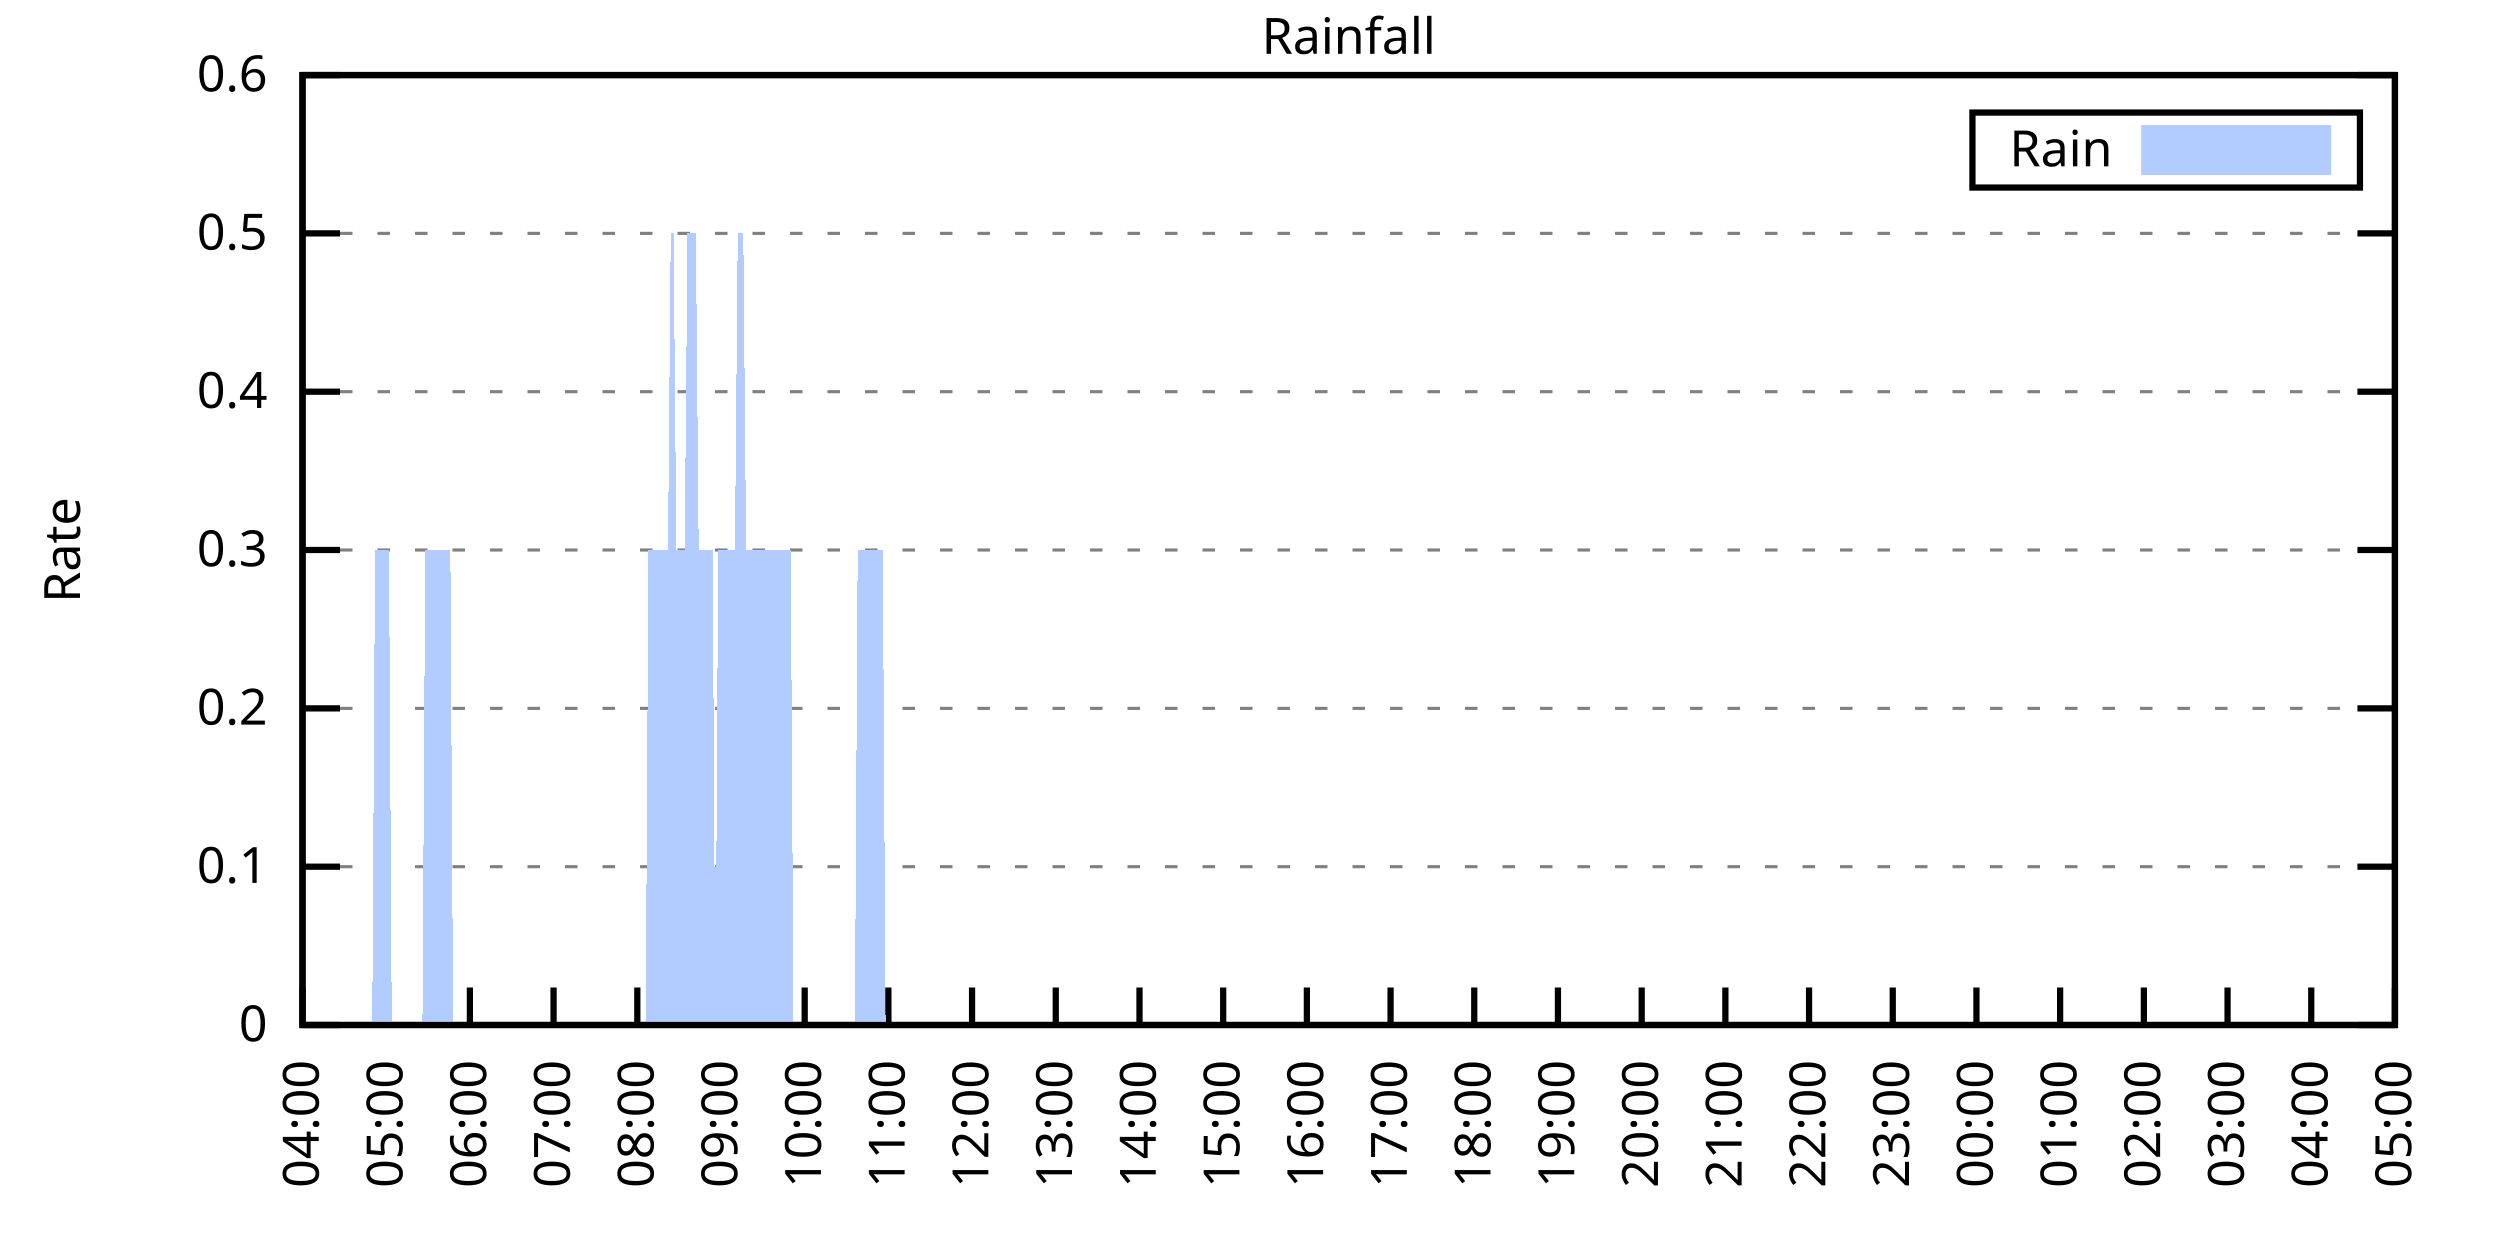
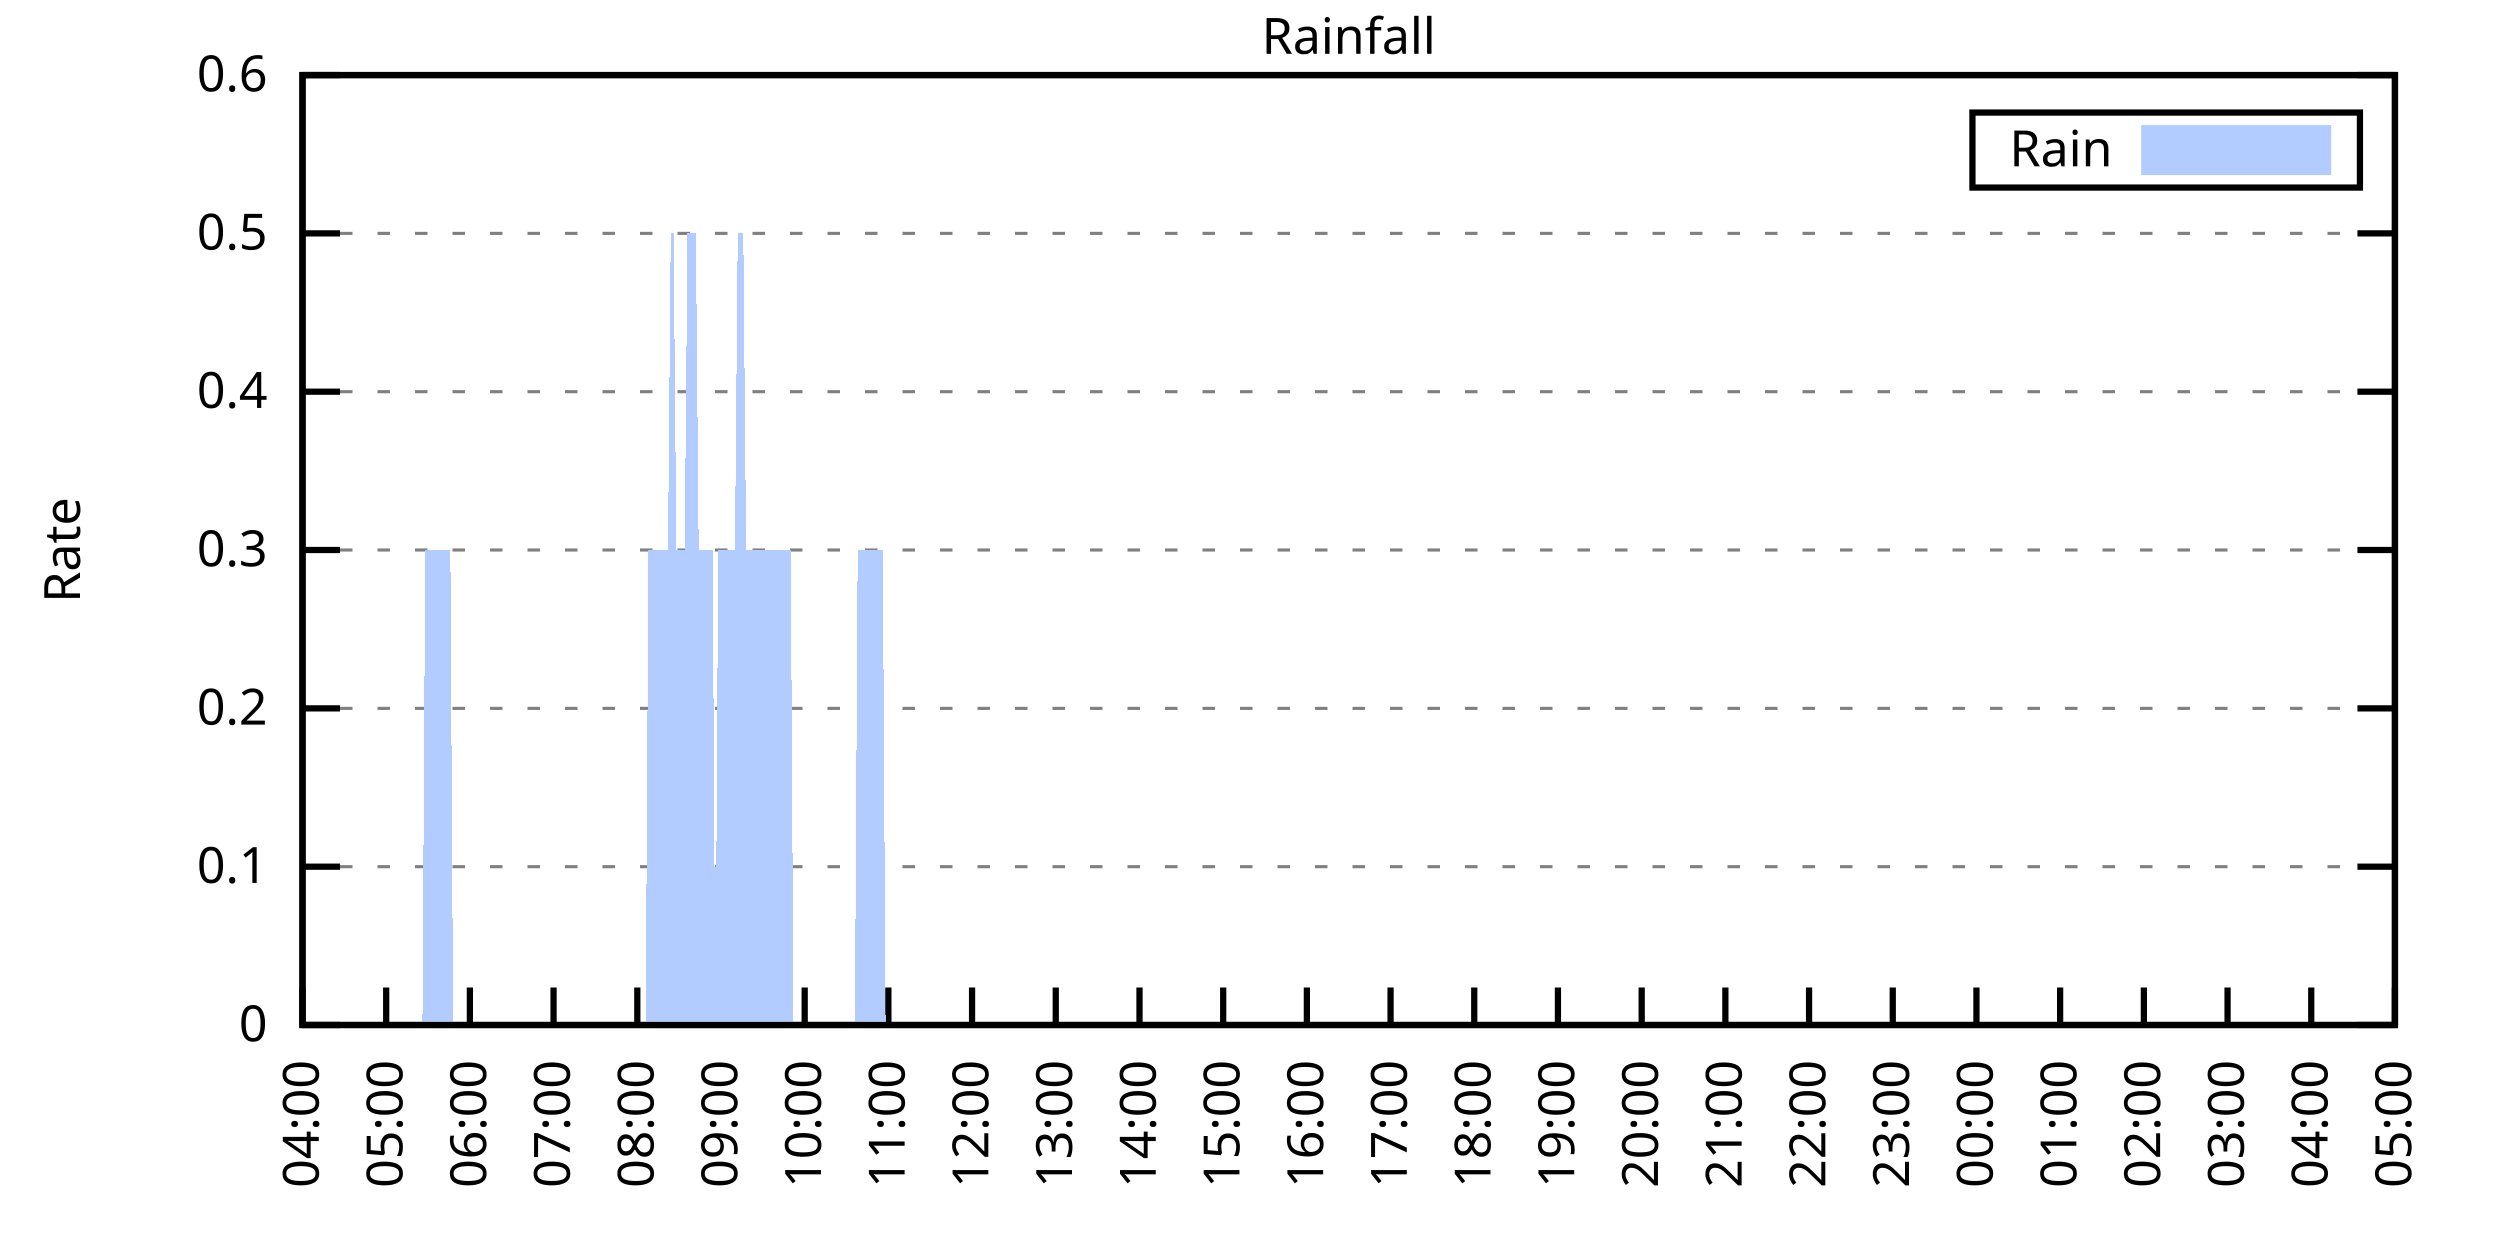
<svg xmlns="http://www.w3.org/2000/svg" xmlns:xlink="http://www.w3.org/1999/xlink" width="400" height="200" viewBox="0 0 400 200">
  <g id="gnuplot_canvas">
    <rect x="0" y="0" width="400" height="200" fill="none" />
    <defs>
      <circle id="gpDot" r="0.5" stroke-width="0.5" stroke="currentColor" />
      <path id="gpPt0" stroke-width="0.333" stroke="currentColor" d="M-1,0 h2 M0,-1 v2" />
      <path id="gpPt1" stroke-width="0.333" stroke="currentColor" d="M-1,-1 L1,1 M1,-1 L-1,1" />
      <path id="gpPt2" stroke-width="0.333" stroke="currentColor" d="M-1,0 L1,0 M0,-1 L0,1 M-1,-1 L1,1 M-1,1 L1,-1" />
      <rect id="gpPt3" stroke-width="0.333" stroke="currentColor" x="-1" y="-1" width="2" height="2" />
      <rect id="gpPt4" stroke-width="0.333" stroke="currentColor" fill="currentColor" x="-1" y="-1" width="2" height="2" />
      <circle id="gpPt5" stroke-width="0.333" stroke="currentColor" cx="0" cy="0" r="1" />
      <use xlink:href="#gpPt5" id="gpPt6" fill="currentColor" stroke="none" />
      <path id="gpPt7" stroke-width="0.333" stroke="currentColor" d="M0,-1.33 L-1.33,0.67 L1.33,0.67 z" />
      <use xlink:href="#gpPt7" id="gpPt8" fill="currentColor" stroke="none" />
      <use xlink:href="#gpPt7" id="gpPt9" stroke="currentColor" transform="rotate(180)" />
      <use xlink:href="#gpPt9" id="gpPt10" fill="currentColor" stroke="none" />
      <use xlink:href="#gpPt3" id="gpPt11" stroke="currentColor" transform="rotate(45)" />
      <use xlink:href="#gpPt11" id="gpPt12" fill="currentColor" stroke="none" />
      <path id="gpPt13" stroke-width="0.333" stroke="currentColor" d="M0,1.330 L1.265,0.411 L0.782,-1.067 L-0.782,-1.076 L-1.265,0.411 z" />
      <use xlink:href="#gpPt13" id="gpPt14" fill="currentColor" stroke="none" />
      <filter id="textbox" filterUnits="objectBoundingBox" x="0" y="0" height="1" width="1">
        <feFlood flood-color="white" flood-opacity="1" result="bgnd" />
        <feComposite in="SourceGraphic" in2="bgnd" operator="atop" />
      </filter>
      <filter id="greybox" filterUnits="objectBoundingBox" x="0" y="0" height="1" width="1">
        <feFlood flood-color="lightgrey" flood-opacity="1" result="grey" />
        <feComposite in="SourceGraphic" in2="grey" operator="atop" />
      </filter>
    </defs>
    <g fill="none" color="white" stroke="currentColor" stroke-width="1.00" stroke-linecap="butt" stroke-linejoin="miter">
</g>
    <g fill="none" color="black" stroke="currentColor" stroke-width="1.00" stroke-linecap="butt" stroke-linejoin="miter">
      <g stroke="none" shape-rendering="crispEdges">
        <polygon fill="rgb(255, 255, 255)" points="48.40,164.00 383.18,164.00 383.18,12.02 48.40,12.02 " />
      </g>
    </g>
    <g fill="none" color="black" stroke="currentColor" stroke-width="1.00" stroke-linecap="butt" stroke-linejoin="miter">
</g>
    <g fill="none" color="black" stroke="black" stroke-width="0.50" stroke-linecap="butt" stroke-linejoin="miter">
</g>
    <g fill="none" color="gray" stroke="currentColor" stroke-width="0.50" stroke-linecap="butt" stroke-linejoin="miter">
      <path stroke="gray" stroke-dasharray="2,4" class="gridline" d="M48.40,164.00 L383.19,164.00  " />
    </g>
    <g fill="none" color="gray" stroke="gray" stroke-width="1.00" stroke-linecap="butt" stroke-linejoin="miter">
</g>
    <g fill="none" color="black" stroke="currentColor" stroke-width="1.00" stroke-linecap="butt" stroke-linejoin="miter">
      <path stroke="black" d="M48.40,164.00 L54.40,164.00 M383.19,164.00 L377.19,164.00  " />
      <g transform="translate(42.80,166.60)" stroke="none" fill="black" font-family="Sans" font-size="8.00" text-anchor="end">
        <text>
          <tspan font-family="Sans"> 0</tspan>
        </text>
      </g>
    </g>
    <g fill="none" color="black" stroke="currentColor" stroke-width="1.00" stroke-linecap="butt" stroke-linejoin="miter">
</g>
    <g fill="none" color="black" stroke="black" stroke-width="0.50" stroke-linecap="butt" stroke-linejoin="miter">
</g>
    <g fill="none" color="gray" stroke="currentColor" stroke-width="0.50" stroke-linecap="butt" stroke-linejoin="miter">
      <path stroke="gray" stroke-dasharray="2,4" class="gridline" d="M48.40,138.67 L383.19,138.67  " />
    </g>
    <g fill="none" color="gray" stroke="gray" stroke-width="1.00" stroke-linecap="butt" stroke-linejoin="miter">
</g>
    <g fill="none" color="black" stroke="currentColor" stroke-width="1.00" stroke-linecap="butt" stroke-linejoin="miter">
      <path stroke="black" d="M48.40,138.67 L54.40,138.67 M383.19,138.67 L377.19,138.67  " />
      <g transform="translate(42.80,141.27)" stroke="none" fill="black" font-family="Sans" font-size="8.00" text-anchor="end">
        <text>
          <tspan font-family="Sans"> 0.1</tspan>
        </text>
      </g>
    </g>
    <g fill="none" color="black" stroke="currentColor" stroke-width="1.00" stroke-linecap="butt" stroke-linejoin="miter">
</g>
    <g fill="none" color="black" stroke="black" stroke-width="0.50" stroke-linecap="butt" stroke-linejoin="miter">
</g>
    <g fill="none" color="gray" stroke="currentColor" stroke-width="0.50" stroke-linecap="butt" stroke-linejoin="miter">
      <path stroke="gray" stroke-dasharray="2,4" class="gridline" d="M48.40,113.34 L383.19,113.34  " />
    </g>
    <g fill="none" color="gray" stroke="gray" stroke-width="1.00" stroke-linecap="butt" stroke-linejoin="miter">
</g>
    <g fill="none" color="black" stroke="currentColor" stroke-width="1.00" stroke-linecap="butt" stroke-linejoin="miter">
      <path stroke="black" d="M48.40,113.34 L54.40,113.34 M383.19,113.34 L377.19,113.34  " />
      <g transform="translate(42.80,115.94)" stroke="none" fill="black" font-family="Sans" font-size="8.00" text-anchor="end">
        <text>
          <tspan font-family="Sans"> 0.2</tspan>
        </text>
      </g>
    </g>
    <g fill="none" color="black" stroke="currentColor" stroke-width="1.00" stroke-linecap="butt" stroke-linejoin="miter">
</g>
    <g fill="none" color="black" stroke="black" stroke-width="0.50" stroke-linecap="butt" stroke-linejoin="miter">
</g>
    <g fill="none" color="gray" stroke="currentColor" stroke-width="0.50" stroke-linecap="butt" stroke-linejoin="miter">
      <path stroke="gray" stroke-dasharray="2,4" class="gridline" d="M48.40,88.00 L383.19,88.00  " />
    </g>
    <g fill="none" color="gray" stroke="gray" stroke-width="1.00" stroke-linecap="butt" stroke-linejoin="miter">
</g>
    <g fill="none" color="black" stroke="currentColor" stroke-width="1.00" stroke-linecap="butt" stroke-linejoin="miter">
      <path stroke="black" d="M48.40,88.00 L54.40,88.00 M383.19,88.00 L377.19,88.00  " />
      <g transform="translate(42.80,90.60)" stroke="none" fill="black" font-family="Sans" font-size="8.00" text-anchor="end">
        <text>
          <tspan font-family="Sans"> 0.3</tspan>
        </text>
      </g>
    </g>
    <g fill="none" color="black" stroke="currentColor" stroke-width="1.00" stroke-linecap="butt" stroke-linejoin="miter">
</g>
    <g fill="none" color="black" stroke="black" stroke-width="0.50" stroke-linecap="butt" stroke-linejoin="miter">
</g>
    <g fill="none" color="gray" stroke="currentColor" stroke-width="0.50" stroke-linecap="butt" stroke-linejoin="miter">
      <path stroke="gray" stroke-dasharray="2,4" class="gridline" d="M48.40,62.67 L383.19,62.67  " />
    </g>
    <g fill="none" color="gray" stroke="gray" stroke-width="1.00" stroke-linecap="butt" stroke-linejoin="miter">
</g>
    <g fill="none" color="black" stroke="currentColor" stroke-width="1.00" stroke-linecap="butt" stroke-linejoin="miter">
      <path stroke="black" d="M48.40,62.67 L54.40,62.67 M383.19,62.67 L377.19,62.67  " />
      <g transform="translate(42.80,65.27)" stroke="none" fill="black" font-family="Sans" font-size="8.00" text-anchor="end">
        <text>
          <tspan font-family="Sans"> 0.4</tspan>
        </text>
      </g>
    </g>
    <g fill="none" color="black" stroke="currentColor" stroke-width="1.00" stroke-linecap="butt" stroke-linejoin="miter">
</g>
    <g fill="none" color="black" stroke="black" stroke-width="0.50" stroke-linecap="butt" stroke-linejoin="miter">
</g>
    <g fill="none" color="gray" stroke="currentColor" stroke-width="0.50" stroke-linecap="butt" stroke-linejoin="miter">
      <path stroke="gray" stroke-dasharray="2,4" class="gridline" d="M48.40,37.34 L383.19,37.34  " />
    </g>
    <g fill="none" color="gray" stroke="gray" stroke-width="1.00" stroke-linecap="butt" stroke-linejoin="miter">
</g>
    <g fill="none" color="black" stroke="currentColor" stroke-width="1.00" stroke-linecap="butt" stroke-linejoin="miter">
      <path stroke="black" d="M48.40,37.34 L54.40,37.34 M383.19,37.34 L377.19,37.34  " />
      <g transform="translate(42.80,39.94)" stroke="none" fill="black" font-family="Sans" font-size="8.00" text-anchor="end">
        <text>
          <tspan font-family="Sans"> 0.5</tspan>
        </text>
      </g>
    </g>
    <g fill="none" color="black" stroke="currentColor" stroke-width="1.00" stroke-linecap="butt" stroke-linejoin="miter">
</g>
    <g fill="none" color="black" stroke="black" stroke-width="0.50" stroke-linecap="butt" stroke-linejoin="miter">
</g>
    <g fill="none" color="gray" stroke="currentColor" stroke-width="0.50" stroke-linecap="butt" stroke-linejoin="miter">
      <path stroke="gray" stroke-dasharray="2,4" class="gridline" d="M48.40,12.01 L383.19,12.01  " />
    </g>
    <g fill="none" color="gray" stroke="gray" stroke-width="1.00" stroke-linecap="butt" stroke-linejoin="miter">
</g>
    <g fill="none" color="black" stroke="currentColor" stroke-width="1.00" stroke-linecap="butt" stroke-linejoin="miter">
      <path stroke="black" d="M48.40,12.01 L54.40,12.01 M383.19,12.01 L377.19,12.01  " />
      <g transform="translate(42.80,14.61)" stroke="none" fill="black" font-family="Sans" font-size="8.00" text-anchor="end">
        <text>
          <tspan font-family="Sans"> 0.6</tspan>
        </text>
      </g>
    </g>
    <g fill="none" color="black" stroke="currentColor" stroke-width="1.00" stroke-linecap="butt" stroke-linejoin="miter">
      <path stroke="black" d="M48.40,164.00 L48.40,158.00  " />
      <g transform="translate(51.00,169.60) rotate(270.00)" stroke="none" fill="black" font-family="Sans" font-size="8.00" text-anchor="end">
        <text>
          <tspan font-family="Sans">04:00</tspan>
        </text>
      </g>
    </g>
    <g fill="none" color="black" stroke="currentColor" stroke-width="1.00" stroke-linecap="butt" stroke-linejoin="miter">
      <path stroke="black" d="M61.79,164.00 L61.79,158.00  " />
      <g transform="translate(64.39,169.60) rotate(270.00)" stroke="none" fill="black" font-family="Sans" font-size="8.00" text-anchor="end">
        <text>
          <tspan font-family="Sans">05:00</tspan>
        </text>
      </g>
    </g>
    <g fill="none" color="black" stroke="currentColor" stroke-width="1.00" stroke-linecap="butt" stroke-linejoin="miter">
      <path stroke="black" d="M75.18,164.00 L75.18,158.00  " />
      <g transform="translate(77.78,169.60) rotate(270.00)" stroke="none" fill="black" font-family="Sans" font-size="8.00" text-anchor="end">
        <text>
          <tspan font-family="Sans">06:00</tspan>
        </text>
      </g>
    </g>
    <g fill="none" color="black" stroke="currentColor" stroke-width="1.00" stroke-linecap="butt" stroke-linejoin="miter">
      <path stroke="black" d="M88.57,164.00 L88.57,158.00  " />
      <g transform="translate(91.17,169.60) rotate(270.00)" stroke="none" fill="black" font-family="Sans" font-size="8.00" text-anchor="end">
        <text>
          <tspan font-family="Sans">07:00</tspan>
        </text>
      </g>
    </g>
    <g fill="none" color="black" stroke="currentColor" stroke-width="1.00" stroke-linecap="butt" stroke-linejoin="miter">
      <path stroke="black" d="M101.97,164.00 L101.97,158.00  " />
      <g transform="translate(104.57,169.60) rotate(270.00)" stroke="none" fill="black" font-family="Sans" font-size="8.00" text-anchor="end">
        <text>
          <tspan font-family="Sans">08:00</tspan>
        </text>
      </g>
    </g>
    <g fill="none" color="black" stroke="currentColor" stroke-width="1.00" stroke-linecap="butt" stroke-linejoin="miter">
      <path stroke="black" d="M115.36,164.00 L115.36,158.00  " />
      <g transform="translate(117.96,169.60) rotate(270.00)" stroke="none" fill="black" font-family="Sans" font-size="8.00" text-anchor="end">
        <text>
          <tspan font-family="Sans">09:00</tspan>
        </text>
      </g>
    </g>
    <g fill="none" color="black" stroke="currentColor" stroke-width="1.00" stroke-linecap="butt" stroke-linejoin="miter">
      <path stroke="black" d="M128.75,164.00 L128.75,158.00  " />
      <g transform="translate(131.35,169.60) rotate(270.00)" stroke="none" fill="black" font-family="Sans" font-size="8.00" text-anchor="end">
        <text>
          <tspan font-family="Sans">10:00</tspan>
        </text>
      </g>
    </g>
    <g fill="none" color="black" stroke="currentColor" stroke-width="1.00" stroke-linecap="butt" stroke-linejoin="miter">
      <path stroke="black" d="M142.14,164.00 L142.14,158.00  " />
      <g transform="translate(144.74,169.60) rotate(270.00)" stroke="none" fill="black" font-family="Sans" font-size="8.00" text-anchor="end">
        <text>
          <tspan font-family="Sans">11:00</tspan>
        </text>
      </g>
    </g>
    <g fill="none" color="black" stroke="currentColor" stroke-width="1.00" stroke-linecap="butt" stroke-linejoin="miter">
      <path stroke="black" d="M155.53,164.00 L155.53,158.00  " />
      <g transform="translate(158.13,169.60) rotate(270.00)" stroke="none" fill="black" font-family="Sans" font-size="8.00" text-anchor="end">
        <text>
          <tspan font-family="Sans">12:00</tspan>
        </text>
      </g>
    </g>
    <g fill="none" color="black" stroke="currentColor" stroke-width="1.00" stroke-linecap="butt" stroke-linejoin="miter">
      <path stroke="black" d="M168.92,164.00 L168.92,158.00  " />
      <g transform="translate(171.52,169.60) rotate(270.00)" stroke="none" fill="black" font-family="Sans" font-size="8.00" text-anchor="end">
        <text>
          <tspan font-family="Sans">13:00</tspan>
        </text>
      </g>
    </g>
    <g fill="none" color="black" stroke="currentColor" stroke-width="1.00" stroke-linecap="butt" stroke-linejoin="miter">
      <path stroke="black" d="M182.32,164.00 L182.32,158.00  " />
      <g transform="translate(184.92,169.60) rotate(270.00)" stroke="none" fill="black" font-family="Sans" font-size="8.00" text-anchor="end">
        <text>
          <tspan font-family="Sans">14:00</tspan>
        </text>
      </g>
    </g>
    <g fill="none" color="black" stroke="currentColor" stroke-width="1.00" stroke-linecap="butt" stroke-linejoin="miter">
      <path stroke="black" d="M195.71,164.00 L195.71,158.00  " />
      <g transform="translate(198.31,169.60) rotate(270.00)" stroke="none" fill="black" font-family="Sans" font-size="8.00" text-anchor="end">
        <text>
          <tspan font-family="Sans">15:00</tspan>
        </text>
      </g>
    </g>
    <g fill="none" color="black" stroke="currentColor" stroke-width="1.00" stroke-linecap="butt" stroke-linejoin="miter">
      <path stroke="black" d="M209.10,164.00 L209.10,158.00  " />
      <g transform="translate(211.70,169.60) rotate(270.00)" stroke="none" fill="black" font-family="Sans" font-size="8.00" text-anchor="end">
        <text>
          <tspan font-family="Sans">16:00</tspan>
        </text>
      </g>
    </g>
    <g fill="none" color="black" stroke="currentColor" stroke-width="1.00" stroke-linecap="butt" stroke-linejoin="miter">
      <path stroke="black" d="M222.49,164.00 L222.49,158.00  " />
      <g transform="translate(225.09,169.60) rotate(270.00)" stroke="none" fill="black" font-family="Sans" font-size="8.00" text-anchor="end">
        <text>
          <tspan font-family="Sans">17:00</tspan>
        </text>
      </g>
    </g>
    <g fill="none" color="black" stroke="currentColor" stroke-width="1.00" stroke-linecap="butt" stroke-linejoin="miter">
      <path stroke="black" d="M235.88,164.00 L235.88,158.00  " />
      <g transform="translate(238.48,169.60) rotate(270.00)" stroke="none" fill="black" font-family="Sans" font-size="8.00" text-anchor="end">
        <text>
          <tspan font-family="Sans">18:00</tspan>
        </text>
      </g>
    </g>
    <g fill="none" color="black" stroke="currentColor" stroke-width="1.00" stroke-linecap="butt" stroke-linejoin="miter">
      <path stroke="black" d="M249.27,164.00 L249.27,158.00  " />
      <g transform="translate(251.87,169.60) rotate(270.00)" stroke="none" fill="black" font-family="Sans" font-size="8.00" text-anchor="end">
        <text>
          <tspan font-family="Sans">19:00</tspan>
        </text>
      </g>
    </g>
    <g fill="none" color="black" stroke="currentColor" stroke-width="1.00" stroke-linecap="butt" stroke-linejoin="miter">
      <path stroke="black" d="M262.67,164.00 L262.67,158.00  " />
      <g transform="translate(265.27,169.60) rotate(270.00)" stroke="none" fill="black" font-family="Sans" font-size="8.00" text-anchor="end">
        <text>
          <tspan font-family="Sans">20:00</tspan>
        </text>
      </g>
    </g>
    <g fill="none" color="black" stroke="currentColor" stroke-width="1.00" stroke-linecap="butt" stroke-linejoin="miter">
      <path stroke="black" d="M276.06,164.00 L276.06,158.00  " />
      <g transform="translate(278.66,169.60) rotate(270.00)" stroke="none" fill="black" font-family="Sans" font-size="8.00" text-anchor="end">
        <text>
          <tspan font-family="Sans">21:00</tspan>
        </text>
      </g>
    </g>
    <g fill="none" color="black" stroke="currentColor" stroke-width="1.00" stroke-linecap="butt" stroke-linejoin="miter">
      <path stroke="black" d="M289.45,164.00 L289.45,158.00  " />
      <g transform="translate(292.05,169.60) rotate(270.00)" stroke="none" fill="black" font-family="Sans" font-size="8.00" text-anchor="end">
        <text>
          <tspan font-family="Sans">22:00</tspan>
        </text>
      </g>
    </g>
    <g fill="none" color="black" stroke="currentColor" stroke-width="1.00" stroke-linecap="butt" stroke-linejoin="miter">
      <path stroke="black" d="M302.84,164.00 L302.84,158.00  " />
      <g transform="translate(305.44,169.60) rotate(270.00)" stroke="none" fill="black" font-family="Sans" font-size="8.00" text-anchor="end">
        <text>
          <tspan font-family="Sans">23:00</tspan>
        </text>
      </g>
    </g>
    <g fill="none" color="black" stroke="currentColor" stroke-width="1.00" stroke-linecap="butt" stroke-linejoin="miter">
      <path stroke="black" d="M316.23,164.00 L316.23,158.00  " />
      <g transform="translate(318.83,169.60) rotate(270.00)" stroke="none" fill="black" font-family="Sans" font-size="8.00" text-anchor="end">
        <text>
          <tspan font-family="Sans">00:00</tspan>
        </text>
      </g>
    </g>
    <g fill="none" color="black" stroke="currentColor" stroke-width="1.00" stroke-linecap="butt" stroke-linejoin="miter">
      <path stroke="black" d="M329.62,164.00 L329.62,158.00  " />
      <g transform="translate(332.22,169.60) rotate(270.00)" stroke="none" fill="black" font-family="Sans" font-size="8.00" text-anchor="end">
        <text>
          <tspan font-family="Sans">01:00</tspan>
        </text>
      </g>
    </g>
    <g fill="none" color="black" stroke="currentColor" stroke-width="1.00" stroke-linecap="butt" stroke-linejoin="miter">
      <path stroke="black" d="M343.02,164.00 L343.02,158.00  " />
      <g transform="translate(345.62,169.60) rotate(270.00)" stroke="none" fill="black" font-family="Sans" font-size="8.00" text-anchor="end">
        <text>
          <tspan font-family="Sans">02:00</tspan>
        </text>
      </g>
    </g>
    <g fill="none" color="black" stroke="currentColor" stroke-width="1.00" stroke-linecap="butt" stroke-linejoin="miter">
      <path stroke="black" d="M356.41,164.00 L356.41,158.00  " />
      <g transform="translate(359.01,169.60) rotate(270.00)" stroke="none" fill="black" font-family="Sans" font-size="8.00" text-anchor="end">
        <text>
          <tspan font-family="Sans">03:00</tspan>
        </text>
      </g>
    </g>
    <g fill="none" color="black" stroke="currentColor" stroke-width="1.00" stroke-linecap="butt" stroke-linejoin="miter">
      <path stroke="black" d="M369.80,164.00 L369.80,158.00  " />
      <g transform="translate(372.40,169.60) rotate(270.00)" stroke="none" fill="black" font-family="Sans" font-size="8.00" text-anchor="end">
        <text>
          <tspan font-family="Sans">04:00</tspan>
        </text>
      </g>
    </g>
    <g fill="none" color="black" stroke="currentColor" stroke-width="1.00" stroke-linecap="butt" stroke-linejoin="miter">
      <path stroke="black" d="M383.19,164.00 L383.19,158.00  " />
      <g transform="translate(385.79,169.60) rotate(270.00)" stroke="none" fill="black" font-family="Sans" font-size="8.00" text-anchor="end">
        <text>
          <tspan font-family="Sans">05:00</tspan>
        </text>
      </g>
    </g>
    <g fill="none" color="black" stroke="currentColor" stroke-width="1.00" stroke-linecap="butt" stroke-linejoin="miter">
</g>
    <g fill="none" color="black" stroke="currentColor" stroke-width="1.00" stroke-linecap="butt" stroke-linejoin="miter">
      <path stroke="black" d="M48.40,12.01 L48.40,164.00 L383.19,164.00 L383.19,12.01 L48.40,12.01 Z  " />
    </g>
    <g fill="none" color="black" stroke="currentColor" stroke-width="1.00" stroke-linecap="butt" stroke-linejoin="miter">
</g>
    <g fill="none" color="black" stroke="currentColor" stroke-width="1.00" stroke-linecap="butt" stroke-linejoin="miter">
      <path stroke="black" d="M315.59,30.01 L315.59,18.01 L377.59,18.01 L377.59,30.01 L315.59,30.01 Z  " />
    </g>
    <g id="Rainfall_plot_1">
      <g fill="none" color="white" stroke="black" stroke-width="2.00" stroke-linecap="butt" stroke-linejoin="miter">
</g>
      <g fill="none" color="black" stroke="currentColor" stroke-width="2.00" stroke-linecap="butt" stroke-linejoin="miter">
        <g transform="translate(337.99,26.61)" stroke="none" fill="black" font-family="Sans" font-size="8.00" text-anchor="end">
          <text>
            <tspan font-family="Sans">Rain</tspan>
          </text>
        </g>
      </g>
      <g fill="none" color="black" stroke="currentColor" stroke-width="2.00" stroke-linecap="butt" stroke-linejoin="miter">
        <g stroke="none" shape-rendering="crispEdges">
          <polygon fill="rgb(178, 204, 255)" points="343.59,27.01 371.99,27.01 371.99,21.01 343.59,21.01 " />
        </g>
        <path stroke="rgb(178, 204, 255)" d="M343.59,27.01 L371.99,27.01 L371.99,21.01 L343.59,21.01 L343.59,27.01 Z  " />
      </g>
      <g fill="none" color="black" stroke="currentColor" stroke-width="2.00" stroke-linecap="butt" stroke-linejoin="miter">
        <g stroke="none" shape-rendering="crispEdges">
-           <polygon fill="rgb(178, 204, 255)" points="55.54,164.00 55.99,164.00 56.43,164.00 56.88,164.00 57.33,164.00 57.77,164.00 58.22,164.00 58.67,164.00 59.11,164.00 59.56,164.00 60.01,88.00 60.45,88.00 60.90,88.00 61.35,88.00 61.79,88.00 62.24,88.00 62.68,164.00 63.13,164.00 63.58,164.00 64.02,164.00 64.47,164.00 64.92,164.00 65.36,164.00 65.81,164.00 66.26,164.00 66.70,164.00 67.15,164.00 67.59,164.00 68.04,88.00 68.49,88.00 68.93,88.00 69.38,88.00 69.83,88.00 70.27,88.00 70.72,88.00 71.17,88.00 71.61,88.00 72.06,88.00 72.50,164.00 72.95,164.00 73.40,164.00 73.84,164.00 74.29,164.00 74.74,164.00 75.18,164.00 75.63,164.00 76.08,164.00 76.52,164.00 76.97,164.00 77.42,164.00 77.86,164.00 78.31,164.00 78.75,164.00 79.20,164.00 79.65,164.00 80.09,164.00 80.54,164.00 80.99,164.00 81.43,164.00 81.88,164.00 82.33,164.00 82.77,164.00 83.22,164.00 83.66,164.00 84.11,164.00 84.56,164.00 85.00,164.00 85.45,164.00 85.90,164.00 86.34,164.00 86.79,164.00 87.24,164.00 87.68,164.00 88.13,164.00 88.57,164.00 89.02,164.00 89.47,164.00 89.91,164.00 90.36,164.00 90.81,164.00 91.25,164.00 91.70,164.00 92.15,164.00 92.59,164.00 93.04,164.00 93.49,164.00 93.93,164.00 94.38,164.00 94.82,164.00 95.27,164.00 95.72,164.00 96.16,164.00 96.61,164.00 97.06,164.00 97.50,164.00 97.95,164.00 98.40,164.00 98.84,164.00 99.29,164.00 99.73,164.00 100.18,164.00 100.63,164.00 101.07,164.00 101.52,164.00 101.97,164.00 102.41,164.00 102.86,164.00 103.31,164.00 103.75,88.00 104.20,88.00 104.64,88.00 105.09,88.00 105.54,88.00 105.98,88.00 106.43,88.00 106.88,88.00 107.32,37.34 107.77,37.34 108.22,88.00 108.66,88.00 109.11,88.00 109.55,88.00 110.00,37.34 110.45,37.34 110.89,37.34 111.34,37.34 111.79,88.00 112.23,88.00 112.68,88.00 113.13,88.00 113.57,88.00 114.02,88.00 114.47,164.00 114.91,88.00 115.36,88.00 115.80,88.00 116.25,88.00 116.70,88.00 117.14,88.00 117.59,88.00 118.04,37.34 118.48,37.34 118.93,37.34 119.38,88.00 119.82,88.00 120.27,88.00 120.71,88.00 121.16,88.00 121.61,88.00 122.05,88.00 122.50,88.00 122.95,88.00 123.39,88.00 123.84,88.00 124.29,88.00 124.73,88.00 125.18,88.00 125.62,88.00 126.07,88.00 126.52,88.00 126.96,164.00 127.41,164.00 127.86,164.00 128.30,164.00 128.75,164.00 129.20,164.00 129.64,164.00 130.09,164.00 130.54,164.00 130.98,164.00 131.43,164.00 131.87,164.00 132.32,164.00 132.77,164.00 133.21,164.00 133.66,164.00 134.11,164.00 134.55,164.00 135.00,164.00 135.45,164.00 135.89,164.00 136.34,164.00 136.78,164.00 137.23,88.00 137.68,88.00 138.12,88.00 138.57,88.00 139.02,88.00 139.46,88.00 139.91,88.00 140.36,88.00 140.80,88.00 141.25,88.00 141.69,164.00 142.14,164.00 142.59,164.00 143.03,164.00 143.48,164.00 143.93,164.00 144.37,164.00 144.82,164.00 145.27,164.00 145.71,164.00 146.16,164.00 146.61,164.00 147.05,164.00 147.50,164.00 147.94,164.00 148.39,164.00 148.84,164.00 149.28,164.00 149.73,164.00 150.18,164.00 150.62,164.00 151.07,164.00 151.52,164.00 151.96,164.00 152.41,164.00 152.85,164.00 153.30,164.00 153.75,164.00 154.19,164.00 154.64,164.00 155.09,164.00 155.53,164.00 155.98,164.00 156.43,164.00 156.87,164.00 157.32,164.00 157.76,164.00 158.21,164.00 158.66,164.00 159.10,164.00 159.55,164.00 160.00,164.00 160.44,164.00 160.89,164.00 161.34,164.00 161.78,164.00 162.23,164.00 162.67,164.00 163.12,164.00 163.57,164.00 164.01,164.00 164.46,164.00 164.91,164.00 165.35,164.00 165.80,164.00 166.25,164.00 166.69,164.00 167.14,164.00 167.59,164.00 168.03,164.00 168.48,164.00 168.92,164.00 169.37,164.00 169.82,164.00 170.26,164.00 170.71,164.00 171.16,164.00 171.60,164.00 172.05,164.00 172.50,164.00 172.94,164.00 173.39,164.00 173.83,164.00 174.28,164.00 174.73,164.00 175.17,164.00 175.62,164.00 176.07,164.00 176.51,164.00 176.96,164.00 177.41,164.00 177.85,164.00 178.30,164.00 178.74,164.00 179.19,164.00 179.64,164.00 180.08,164.00 180.53,164.00 180.98,164.00 181.42,164.00 181.87,164.00 182.32,164.00 182.76,164.00 183.21,164.00 183.66,164.00 184.10,164.00 184.55,164.00 184.99,164.00 185.44,164.00 185.89,164.00 186.33,164.00 186.78,164.00 187.23,164.00 187.67,164.00 188.12,164.00 188.57,164.00 189.01,164.00 189.46,164.00 189.90,164.00 190.35,164.00 190.80,164.00 191.24,164.00 191.69,164.00 192.14,164.00 192.58,164.00 193.03,164.00 193.48,164.00 193.92,164.00 194.37,164.00 194.81,164.00 195.26,164.00 195.71,164.00 196.15,164.00 196.60,164.00 197.05,164.00 197.49,164.00 197.94,164.00 198.39,164.00 198.83,164.00 199.28,164.00 199.73,164.00 200.17,164.00 200.62,164.00 201.06,164.00 201.51,164.00 201.96,164.00 202.40,164.00 202.85,164.00 203.30,164.00 203.74,164.00 204.19,164.00 204.64,164.00 205.08,164.00 205.53,164.00 205.97,164.00 206.42,164.00 206.87,164.00 207.31,164.00 207.76,164.00 208.21,164.00 208.65,164.00 209.10,164.00 209.55,164.00 209.99,164.00 210.44,164.00 210.88,164.00 211.33,164.00 211.78,164.00 212.22,164.00 212.67,164.00 213.12,164.00 213.56,164.00 214.01,164.00 214.46,164.00 214.90,164.00 215.35,164.00 215.80,164.00 216.24,164.00 216.69,164.00 217.13,164.00 217.58,164.00 218.03,164.00 218.47,164.00 218.92,164.00 219.37,164.00 219.81,164.00 220.26,164.00 220.71,164.00 221.15,164.00 221.60,164.00 222.04,164.00 222.49,164.00 222.94,164.00 223.38,164.00 223.83,164.00 224.28,164.00 224.72,164.00 225.17,164.00 225.62,164.00 226.06,164.00 226.51,164.00 226.95,164.00 227.40,164.00 227.85,164.00 228.29,164.00 228.74,164.00 229.19,164.00 229.63,164.00 230.08,164.00 230.53,164.00 230.97,164.00 231.42,164.00 231.86,164.00 232.31,164.00 232.76,164.00 233.20,164.00 233.65,164.00 234.10,164.00 234.54,164.00 234.99,164.00 235.44,164.00 235.88,164.00 236.33,164.00 236.78,164.00 237.22,164.00 237.67,164.00 238.11,164.00 238.56,164.00 239.01,164.00 239.45,164.00 239.90,164.00 240.35,164.00 240.79,164.00 241.24,164.00 241.69,164.00 242.13,164.00 242.58,164.00 243.02,164.00 243.47,164.00 243.92,164.00 244.36,164.00 244.81,164.00 245.26,164.00 245.70,164.00 246.15,164.00 246.60,164.00 247.04,164.00 247.49,164.00 247.93,164.00 248.38,164.00 248.83,164.00 249.27,164.00 249.72,164.00 250.17,164.00 250.61,164.00 251.06,164.00 251.51,164.00 251.95,164.00 252.40,164.00 252.85,164.00 253.29,164.00 253.74,164.00 254.18,164.00 254.63,164.00 255.08,164.00 255.52,164.00 255.97,164.00 256.42,164.00 256.86,164.00 257.31,164.00 257.76,164.00 258.20,164.00 258.65,164.00 259.09,164.00 259.54,164.00 259.99,164.00 260.43,164.00 260.88,164.00 261.33,164.00 261.77,164.00 262.22,164.00 262.67,164.00 263.11,164.00 263.56,164.00 264.00,164.00 264.45,164.00 264.90,164.00 265.34,164.00 265.79,164.00 266.24,164.00 266.68,164.00 267.13,164.00 267.58,164.00 268.02,164.00 268.47,164.00 268.92,164.00 269.36,164.00 269.81,164.00 270.25,164.00 270.70,164.00 271.15,164.00 271.59,164.00 272.04,164.00 272.49,164.00 272.93,164.00 273.38,164.00 273.83,164.00 274.27,164.00 274.72,164.00 275.16,164.00 275.61,164.00 276.06,164.00 276.50,164.00 276.95,164.00 277.40,164.00 277.84,164.00 278.29,164.00 278.74,164.00 279.18,164.00 279.63,164.00 280.07,164.00 280.52,164.00 280.97,164.00 281.41,164.00 281.86,164.00 282.31,164.00 282.75,164.00 283.20,164.00 283.65,164.00 284.09,164.00 284.54,164.00 284.98,164.00 285.43,164.00 285.88,164.00 286.32,164.00 286.77,164.00 287.22,164.00 287.66,164.00 288.11,164.00 288.56,164.00 289.00,164.00 289.45,164.00 289.90,164.00 290.34,164.00 290.79,164.00 291.23,164.00 291.68,164.00 292.13,164.00 292.57,164.00 293.02,164.00 293.47,164.00 293.91,164.00 294.36,164.00 294.81,164.00 295.25,164.00 295.70,164.00 296.14,164.00 296.59,164.00 297.04,164.00 297.48,164.00 297.93,164.00 298.38,164.00 298.82,164.00 299.27,164.00 299.72,164.00 300.16,164.00 300.61,164.00 301.05,164.00 301.50,164.00 301.95,164.00 302.39,164.00 302.84,164.00 303.29,164.00 303.73,164.00 304.18,164.00 304.63,164.00 305.07,164.00 305.52,164.00 305.97,164.00 306.41,164.00 306.86,164.00 307.30,164.00 307.75,164.00 308.20,164.00 308.64,164.00 309.09,164.00 309.54,164.00 309.98,164.00 310.43,164.00 310.88,164.00 311.32,164.00 311.77,164.00 312.21,164.00 312.66,164.00 313.11,164.00 313.55,164.00 314.00,164.00 314.45,164.00 314.89,164.00 315.34,164.00 315.79,164.00 316.23,164.00 316.68,164.00 317.12,164.00 317.57,164.00 318.02,164.00 318.46,164.00 318.91,164.00 319.36,164.00 319.80,164.00 320.25,164.00 320.70,164.00 321.14,164.00 321.59,164.00 322.04,164.00 322.48,164.00 322.93,164.00 323.37,164.00 323.82,164.00 324.27,164.00 324.71,164.00 325.16,164.00 325.61,164.00 326.05,164.00 326.50,164.00 326.95,164.00 327.39,164.00 327.84,164.00 328.28,164.00 328.73,164.00 329.18,164.00 329.62,164.00 330.07,164.00 330.52,164.00 330.96,164.00 331.41,164.00 331.86,164.00 332.30,164.00 332.75,164.00 333.19,164.00 333.64,164.00 334.09,164.00 334.53,164.00 334.98,164.00 335.43,164.00 335.87,164.00 336.32,164.00 336.77,164.00 337.21,164.00 337.66,164.00 338.10,164.00 338.55,164.00 339.00,164.00 339.44,164.00 339.89,164.00 340.34,164.00 340.78,164.00 341.23,164.00 341.68,164.00 342.12,164.00 342.57,164.00 343.02,164.00 343.46,164.00 343.91,164.00 344.35,164.00 344.80,164.00 345.25,164.00 345.69,164.00 346.14,164.00 346.59,164.00 347.03,164.00 347.48,164.00 347.93,164.00 348.37,164.00 348.82,164.00 349.26,164.00 349.71,164.00 350.16,164.00 350.60,164.00 351.05,164.00 351.50,164.00 351.94,164.00 352.39,164.00 352.84,164.00 353.28,164.00 353.73,164.00 354.17,164.00 354.62,164.00 355.07,164.00 355.51,164.00 355.96,164.00 356.41,164.00 356.85,164.00 357.30,164.00 357.75,164.00 358.19,164.00 358.64,164.00 359.09,164.00 359.53,164.00 359.98,164.00 360.42,164.00 360.87,164.00 361.32,164.00 361.76,164.00 362.21,164.00 362.66,164.00 363.10,164.00 363.55,164.00 364.00,164.00 364.44,164.00 364.89,164.00 365.33,164.00 365.78,164.00 366.23,164.00 366.67,164.00 367.12,164.00 367.57,164.00 368.01,164.00 368.46,164.00 368.91,164.00 369.35,164.00 369.80,164.00 370.24,164.00 370.69,164.00 371.14,164.00 371.58,164.00 372.03,164.00 372.48,164.00 372.92,164.00 373.37,164.00 373.82,164.00 374.26,164.00 374.71,164.00 375.16,164.00 375.60,164.00 376.05,164.00 376.49,164.00 376.49,164.00 55.54,164.00 " />
+           <polygon fill="rgb(178, 204, 255)" points="58.67,164.00 59.11,164.00 59.56,164.00 60.01,164.00 60.45,164.00 60.90,164.00 61.35,164.00 61.79,164.00 62.24,164.00 62.68,164.00 63.13,164.00 63.58,164.00 64.02,164.00 64.47,164.00 64.92,164.00 65.36,164.00 65.81,164.00 66.26,164.00 66.70,164.00 67.15,164.00 67.59,164.00 68.04,88.00 68.49,88.00 68.93,88.00 69.38,88.00 69.83,88.00 70.27,88.00 70.72,88.00 71.17,88.00 71.61,88.00 72.06,88.00 72.50,164.00 72.95,164.00 73.40,164.00 73.84,164.00 74.29,164.00 74.74,164.00 75.18,164.00 75.63,164.00 76.08,164.00 76.52,164.00 76.97,164.00 77.42,164.00 77.86,164.00 78.31,164.00 78.75,164.00 79.20,164.00 79.65,164.00 80.09,164.00 80.54,164.00 80.99,164.00 81.43,164.00 81.88,164.00 82.33,164.00 82.77,164.00 83.22,164.00 83.66,164.00 84.11,164.00 84.56,164.00 85.00,164.00 85.45,164.00 85.90,164.00 86.34,164.00 86.79,164.00 87.24,164.00 87.68,164.00 88.13,164.00 88.57,164.00 89.02,164.00 89.47,164.00 89.91,164.00 90.36,164.00 90.81,164.00 91.25,164.00 91.70,164.00 92.15,164.00 92.59,164.00 93.04,164.00 93.49,164.00 93.93,164.00 94.38,164.00 94.82,164.00 95.27,164.00 95.72,164.00 96.16,164.00 96.61,164.00 97.06,164.00 97.50,164.00 97.95,164.00 98.40,164.00 98.84,164.00 99.29,164.00 99.73,164.00 100.18,164.00 100.63,164.00 101.07,164.00 101.52,164.00 101.97,164.00 102.41,164.00 102.86,164.00 103.31,164.00 103.75,88.00 104.20,88.00 104.64,88.00 105.09,88.00 105.54,88.00 105.98,88.00 106.43,88.00 106.88,88.00 107.32,37.34 107.77,37.34 108.22,88.00 108.66,88.00 109.11,88.00 109.55,88.00 110.00,37.34 110.45,37.34 110.89,37.34 111.34,37.34 111.79,88.00 112.23,88.00 112.68,88.00 113.13,88.00 113.57,88.00 114.02,88.00 114.47,164.00 114.91,88.00 115.36,88.00 115.80,88.00 116.25,88.00 116.70,88.00 117.14,88.00 117.59,88.00 118.04,37.34 118.48,37.34 118.93,37.34 119.38,88.00 119.82,88.00 120.27,88.00 120.71,88.00 121.16,88.00 121.61,88.00 122.05,88.00 122.50,88.00 122.95,88.00 123.39,88.00 123.84,88.00 124.29,88.00 124.73,88.00 125.18,88.00 125.62,88.00 126.07,88.00 126.52,88.00 126.96,164.00 127.41,164.00 127.86,164.00 128.30,164.00 128.75,164.00 129.20,164.00 129.64,164.00 130.09,164.00 130.54,164.00 130.98,164.00 131.43,164.00 131.87,164.00 132.32,164.00 132.77,164.00 133.21,164.00 133.66,164.00 134.11,164.00 134.55,164.00 135.00,164.00 135.45,164.00 135.89,164.00 136.34,164.00 136.78,164.00 137.23,88.00 137.68,88.00 138.12,88.00 138.57,88.00 139.02,88.00 139.46,88.00 139.91,88.00 140.36,88.00 140.80,88.00 141.25,88.00 141.69,164.00 142.14,164.00 142.59,164.00 143.03,164.00 143.48,164.00 143.93,164.00 144.37,164.00 144.82,164.00 145.27,164.00 145.71,164.00 146.16,164.00 146.61,164.00 147.05,164.00 147.50,164.00 147.94,164.00 148.39,164.00 148.84,164.00 149.28,164.00 149.73,164.00 150.18,164.00 150.62,164.00 151.07,164.00 151.52,164.00 151.96,164.00 152.41,164.00 152.85,164.00 153.30,164.00 153.75,164.00 154.19,164.00 154.64,164.00 155.09,164.00 155.53,164.00 155.98,164.00 156.43,164.00 156.87,164.00 157.32,164.00 157.76,164.00 158.21,164.00 158.66,164.00 159.10,164.00 159.55,164.00 160.00,164.00 160.44,164.00 160.89,164.00 161.34,164.00 161.78,164.00 162.23,164.00 162.67,164.00 163.12,164.00 163.57,164.00 164.01,164.00 164.46,164.00 164.91,164.00 165.35,164.00 165.80,164.00 166.25,164.00 166.69,164.00 167.14,164.00 167.59,164.00 168.03,164.00 168.48,164.00 168.92,164.00 169.37,164.00 169.82,164.00 170.26,164.00 170.71,164.00 171.16,164.00 171.60,164.00 172.05,164.00 172.50,164.00 172.94,164.00 173.39,164.00 173.83,164.00 174.28,164.00 174.73,164.00 175.17,164.00 175.62,164.00 176.07,164.00 176.51,164.00 176.96,164.00 177.41,164.00 177.85,164.00 178.30,164.00 178.74,164.00 179.19,164.00 179.64,164.00 180.08,164.00 180.53,164.00 180.98,164.00 181.42,164.00 181.87,164.00 182.32,164.00 182.76,164.00 183.21,164.00 183.66,164.00 184.10,164.00 184.55,164.00 184.99,164.00 185.44,164.00 185.89,164.00 186.33,164.00 186.78,164.00 187.23,164.00 187.67,164.00 188.12,164.00 188.57,164.00 189.01,164.00 189.46,164.00 189.90,164.00 190.35,164.00 190.80,164.00 191.24,164.00 191.69,164.00 192.14,164.00 192.58,164.00 193.03,164.00 193.48,164.00 193.92,164.00 194.37,164.00 194.81,164.00 195.26,164.00 195.71,164.00 196.15,164.00 196.60,164.00 197.05,164.00 197.49,164.00 197.94,164.00 198.39,164.00 198.83,164.00 199.28,164.00 199.73,164.00 200.17,164.00 200.62,164.00 201.06,164.00 201.51,164.00 201.96,164.00 202.40,164.00 202.85,164.00 203.30,164.00 203.74,164.00 204.19,164.00 204.64,164.00 205.08,164.00 205.53,164.00 205.97,164.00 206.42,164.00 206.87,164.00 207.31,164.00 207.76,164.00 208.21,164.00 208.65,164.00 209.10,164.00 209.55,164.00 209.99,164.00 210.44,164.00 210.88,164.00 211.33,164.00 211.78,164.00 212.22,164.00 212.67,164.00 213.12,164.00 213.56,164.00 214.01,164.00 214.46,164.00 214.90,164.00 215.35,164.00 215.80,164.00 216.24,164.00 216.69,164.00 217.13,164.00 217.58,164.00 218.03,164.00 218.47,164.00 218.92,164.00 219.37,164.00 219.81,164.00 220.26,164.00 220.71,164.00 221.15,164.00 221.60,164.00 222.04,164.00 222.49,164.00 222.94,164.00 223.38,164.00 223.83,164.00 224.28,164.00 224.72,164.00 225.17,164.00 225.62,164.00 226.06,164.00 226.51,164.00 226.95,164.00 227.40,164.00 227.85,164.00 228.29,164.00 228.74,164.00 229.19,164.00 229.63,164.00 230.08,164.00 230.53,164.00 230.97,164.00 231.42,164.00 231.86,164.00 232.31,164.00 232.76,164.00 233.20,164.00 233.65,164.00 234.10,164.00 234.54,164.00 234.99,164.00 235.44,164.00 235.88,164.00 236.33,164.00 236.78,164.00 237.22,164.00 237.67,164.00 238.11,164.00 238.56,164.00 239.01,164.00 239.45,164.00 239.90,164.00 240.35,164.00 240.79,164.00 241.24,164.00 241.69,164.00 242.13,164.00 242.58,164.00 243.02,164.00 243.47,164.00 243.92,164.00 244.36,164.00 244.81,164.00 245.26,164.00 245.70,164.00 246.15,164.00 246.60,164.00 247.04,164.00 247.49,164.00 247.93,164.00 248.38,164.00 248.83,164.00 249.27,164.00 249.72,164.00 250.17,164.00 250.61,164.00 251.06,164.00 251.51,164.00 251.95,164.00 252.40,164.00 252.85,164.00 253.29,164.00 253.74,164.00 254.18,164.00 254.63,164.00 255.08,164.00 255.52,164.00 255.97,164.00 256.42,164.00 256.86,164.00 257.31,164.00 257.76,164.00 258.20,164.00 258.65,164.00 259.09,164.00 259.54,164.00 259.99,164.00 260.43,164.00 260.88,164.00 261.33,164.00 261.77,164.00 262.22,164.00 262.67,164.00 263.11,164.00 263.56,164.00 264.00,164.00 264.45,164.00 264.90,164.00 265.34,164.00 265.79,164.00 266.24,164.00 266.68,164.00 267.13,164.00 267.58,164.00 268.02,164.00 268.47,164.00 268.92,164.00 269.36,164.00 269.81,164.00 270.25,164.00 270.70,164.00 271.15,164.00 271.59,164.00 272.04,164.00 272.49,164.00 272.93,164.00 273.38,164.00 273.83,164.00 274.27,164.00 274.72,164.00 275.16,164.00 275.61,164.00 276.06,164.00 276.50,164.00 276.95,164.00 277.40,164.00 277.84,164.00 278.29,164.00 278.74,164.00 279.18,164.00 279.63,164.00 280.07,164.00 280.52,164.00 280.97,164.00 281.41,164.00 281.86,164.00 282.31,164.00 282.75,164.00 283.20,164.00 283.65,164.00 284.09,164.00 284.54,164.00 284.98,164.00 285.43,164.00 285.88,164.00 286.32,164.00 286.77,164.00 287.22,164.00 287.66,164.00 288.11,164.00 288.56,164.00 289.00,164.00 289.45,164.00 289.90,164.00 290.34,164.00 290.79,164.00 291.23,164.00 291.68,164.00 292.13,164.00 292.57,164.00 293.02,164.00 293.47,164.00 293.91,164.00 294.36,164.00 294.81,164.00 295.25,164.00 295.70,164.00 296.14,164.00 296.59,164.00 297.04,164.00 297.48,164.00 297.93,164.00 298.38,164.00 298.82,164.00 299.27,164.00 299.72,164.00 300.16,164.00 300.61,164.00 301.05,164.00 301.50,164.00 301.95,164.00 302.39,164.00 302.84,164.00 303.29,164.00 303.73,164.00 304.18,164.00 304.63,164.00 305.07,164.00 305.52,164.00 305.97,164.00 306.41,164.00 306.86,164.00 307.30,164.00 307.75,164.00 308.20,164.00 308.64,164.00 309.09,164.00 309.54,164.00 309.98,164.00 310.43,164.00 310.88,164.00 311.32,164.00 311.77,164.00 312.21,164.00 312.66,164.00 313.11,164.00 313.55,164.00 314.00,164.00 314.45,164.00 314.89,164.00 315.34,164.00 315.79,164.00 316.23,164.00 316.68,164.00 317.12,164.00 317.57,164.00 318.02,164.00 318.46,164.00 318.91,164.00 319.36,164.00 319.80,164.00 320.25,164.00 320.70,164.00 321.14,164.00 321.59,164.00 322.04,164.00 322.48,164.00 322.93,164.00 323.37,164.00 323.82,164.00 324.27,164.00 324.71,164.00 325.16,164.00 325.61,164.00 326.05,164.00 326.50,164.00 326.95,164.00 327.39,164.00 327.84,164.00 328.28,164.00 328.73,164.00 329.18,164.00 329.62,164.00 330.07,164.00 330.52,164.00 330.96,164.00 331.41,164.00 331.86,164.00 332.30,164.00 332.75,164.00 333.19,164.00 333.64,164.00 334.09,164.00 334.53,164.00 334.98,164.00 335.43,164.00 335.87,164.00 336.32,164.00 336.77,164.00 337.21,164.00 337.66,164.00 338.10,164.00 338.55,164.00 339.00,164.00 339.44,164.00 339.89,164.00 340.34,164.00 340.78,164.00 341.23,164.00 341.68,164.00 342.12,164.00 342.57,164.00 343.02,164.00 343.46,164.00 343.91,164.00 344.35,164.00 344.80,164.00 345.25,164.00 345.69,164.00 346.14,164.00 346.59,164.00 347.03,164.00 347.48,164.00 347.93,164.00 348.37,164.00 348.82,164.00 349.26,164.00 349.71,164.00 350.16,164.00 350.60,164.00 351.05,164.00 351.50,164.00 351.94,164.00 352.39,164.00 352.84,164.00 353.28,164.00 353.73,164.00 354.17,164.00 354.62,164.00 355.07,164.00 355.51,164.00 355.96,164.00 356.41,164.00 356.85,164.00 357.30,164.00 357.75,164.00 358.19,164.00 358.64,164.00 359.09,164.00 359.53,164.00 359.98,164.00 360.42,164.00 360.87,164.00 361.32,164.00 361.76,164.00 362.21,164.00 362.66,164.00 363.10,164.00 363.55,164.00 364.00,164.00 364.44,164.00 364.89,164.00 365.33,164.00 365.78,164.00 366.23,164.00 366.67,164.00 367.12,164.00 367.57,164.00 368.01,164.00 368.46,164.00 368.91,164.00 369.35,164.00 369.80,164.00 370.24,164.00 370.69,164.00 371.14,164.00 371.58,164.00 372.03,164.00 372.48,164.00 372.92,164.00 373.37,164.00 373.82,164.00 374.26,164.00 374.71,164.00 375.16,164.00 375.60,164.00 376.05,164.00 376.49,164.00 376.94,164.00 377.39,164.00 377.83,164.00 378.28,164.00 378.73,164.00 379.17,164.00 379.62,164.00 379.62,164.00 58.67,164.00 " />
        </g>
      </g>
    </g>
    <g fill="none" color="black" stroke="currentColor" stroke-width="2.00" stroke-linecap="butt" stroke-linejoin="miter">
</g>
    <g fill="none" color="black" stroke="black" stroke-width="1.00" stroke-linecap="butt" stroke-linejoin="miter">
</g>
    <g fill="none" color="black" stroke="currentColor" stroke-width="1.00" stroke-linecap="butt" stroke-linejoin="miter">
      <path stroke="black" d="M48.40,12.01 L48.40,164.00 L383.19,164.00 L383.19,12.01 L48.40,12.01 Z  " />
      <g transform="translate(12.80,88.01) rotate(270.00)" stroke="none" fill="black" font-family="Sans" font-size="8.00" text-anchor="middle">
        <text>
          <tspan font-family="Sans">Rate</tspan>
        </text>
      </g>
    </g>
    <g fill="none" color="black" stroke="currentColor" stroke-width="1.00" stroke-linecap="butt" stroke-linejoin="miter">
</g>
    <g fill="none" color="black" stroke="currentColor" stroke-width="1.00" stroke-linecap="butt" stroke-linejoin="miter">
      <g transform="translate(215.79,8.61)" stroke="none" fill="black" font-family="Sans" font-size="8.00" text-anchor="middle">
        <text>
          <tspan font-family="Sans">Rainfall</tspan>
        </text>
      </g>
    </g>
    <g fill="none" color="black" stroke="currentColor" stroke-width="1.00" stroke-linecap="butt" stroke-linejoin="miter">
</g>
  </g>
</svg>
